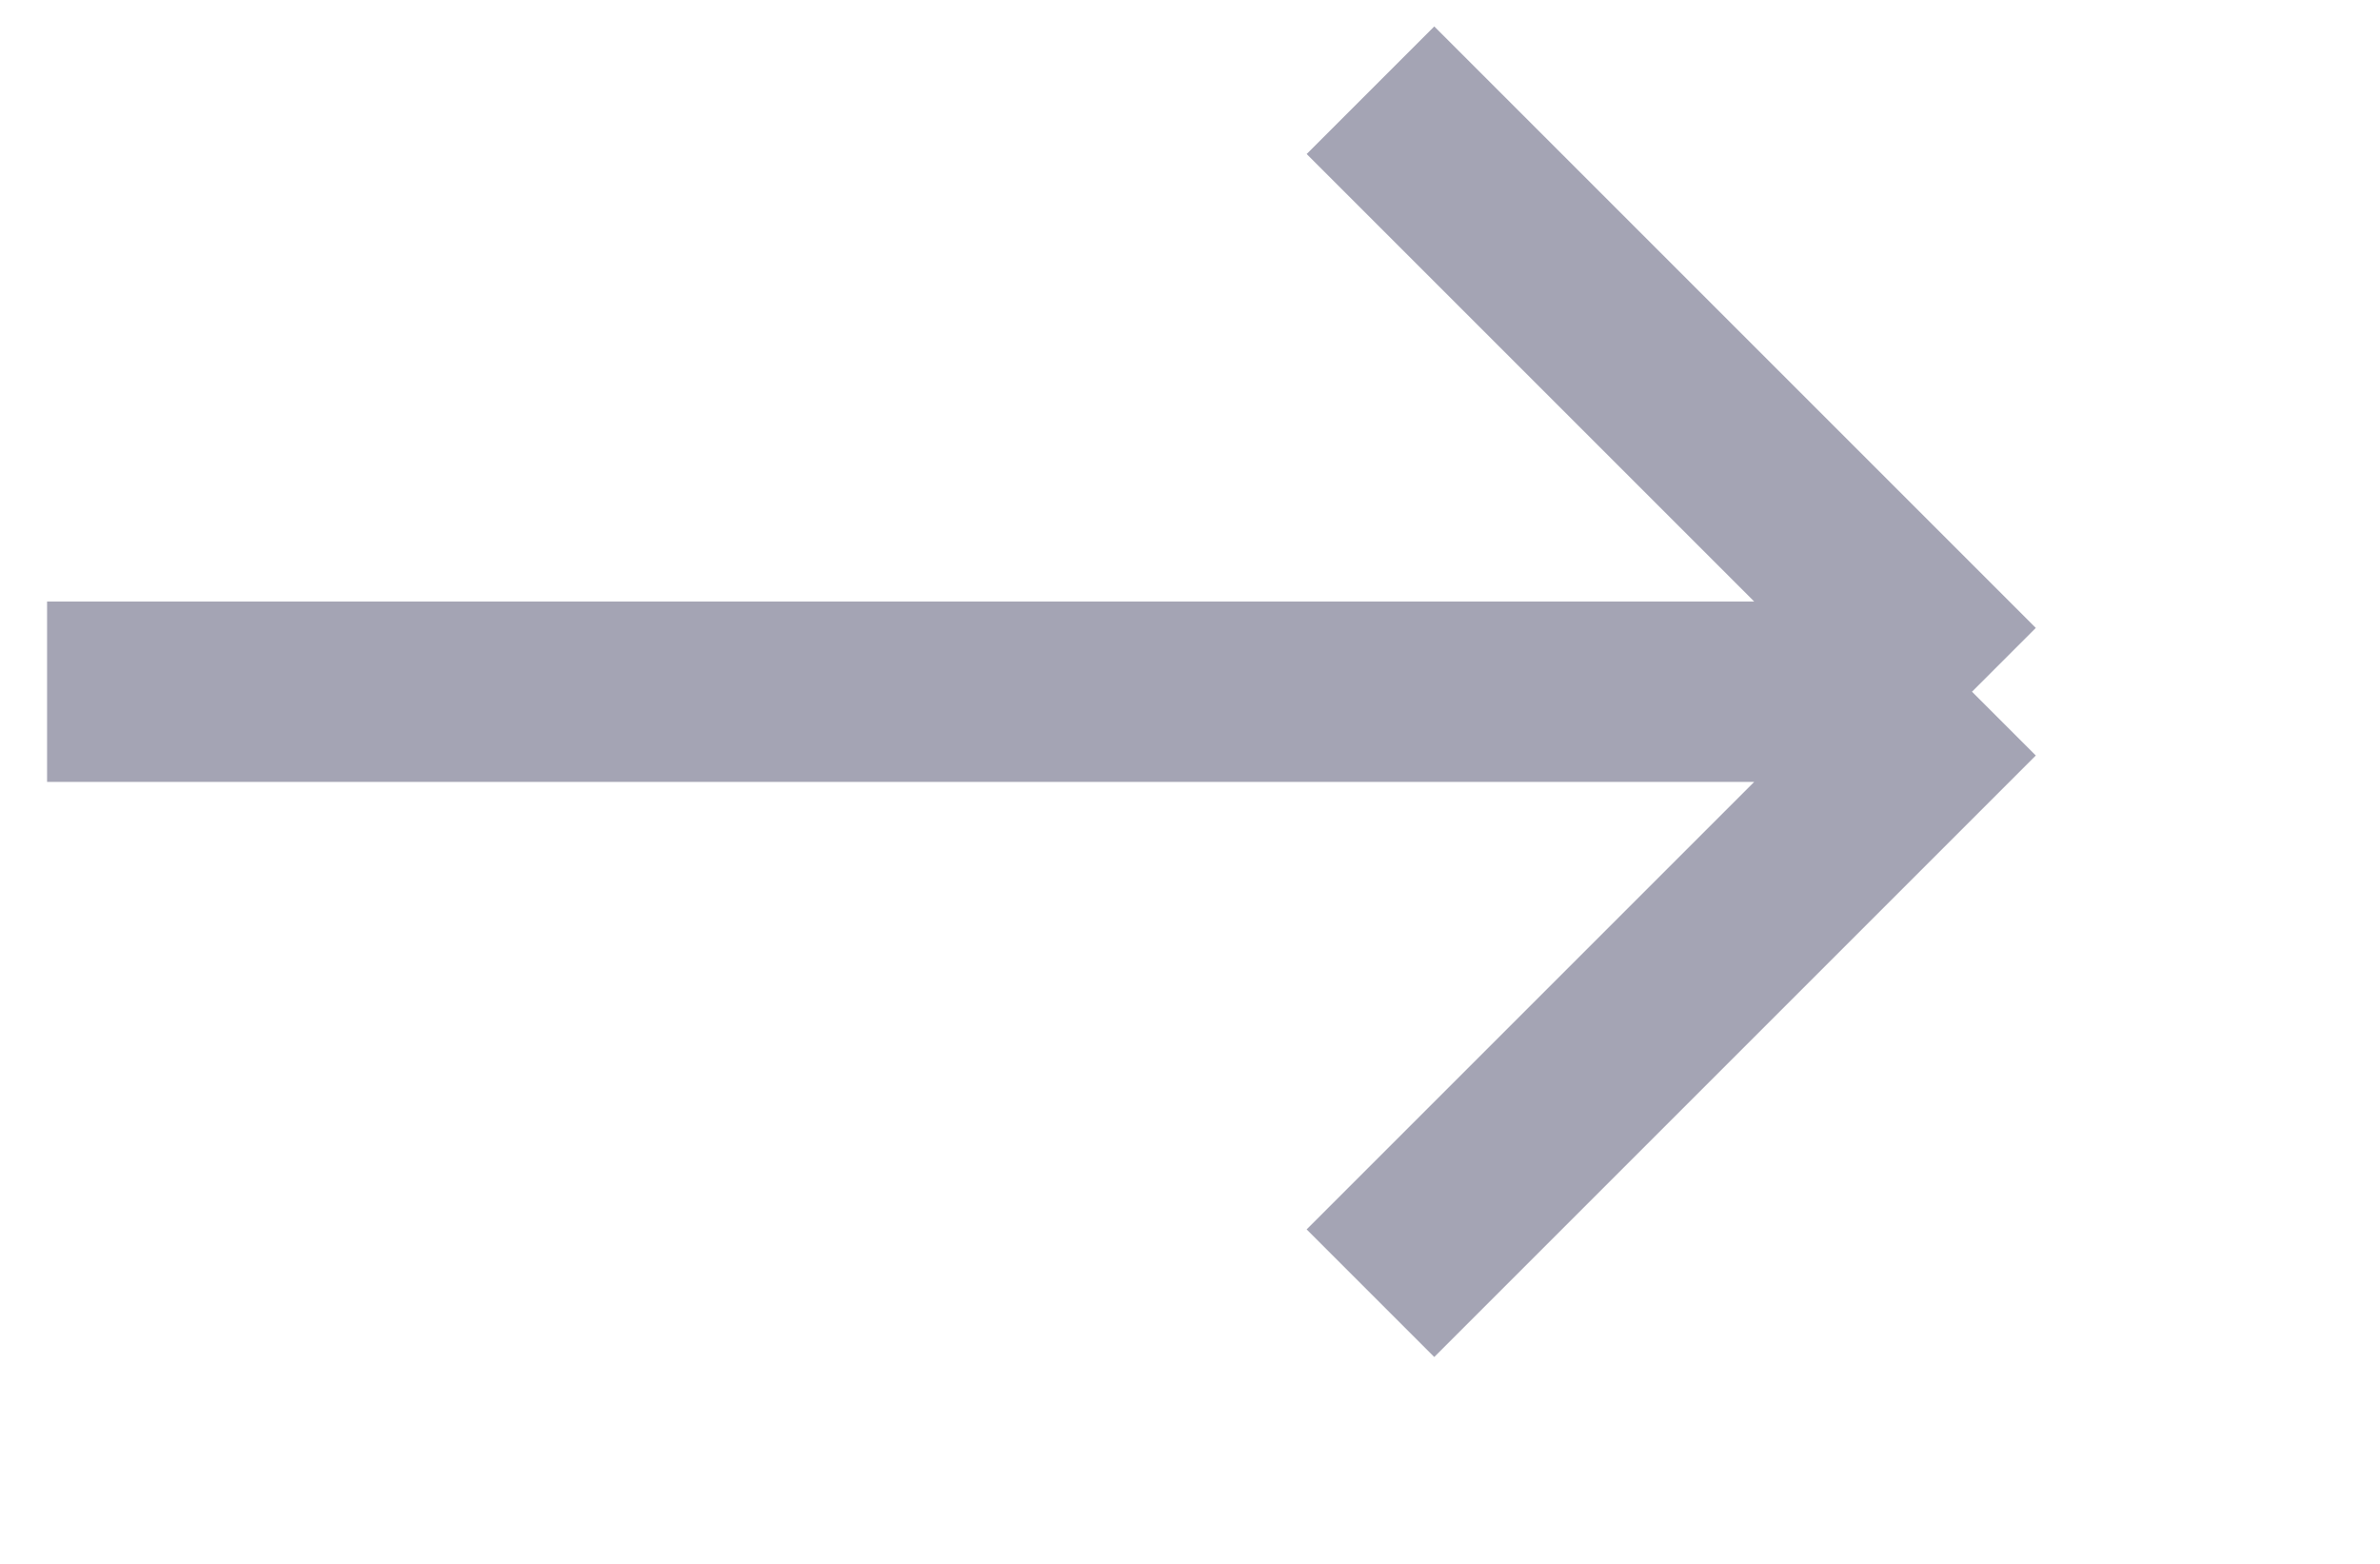
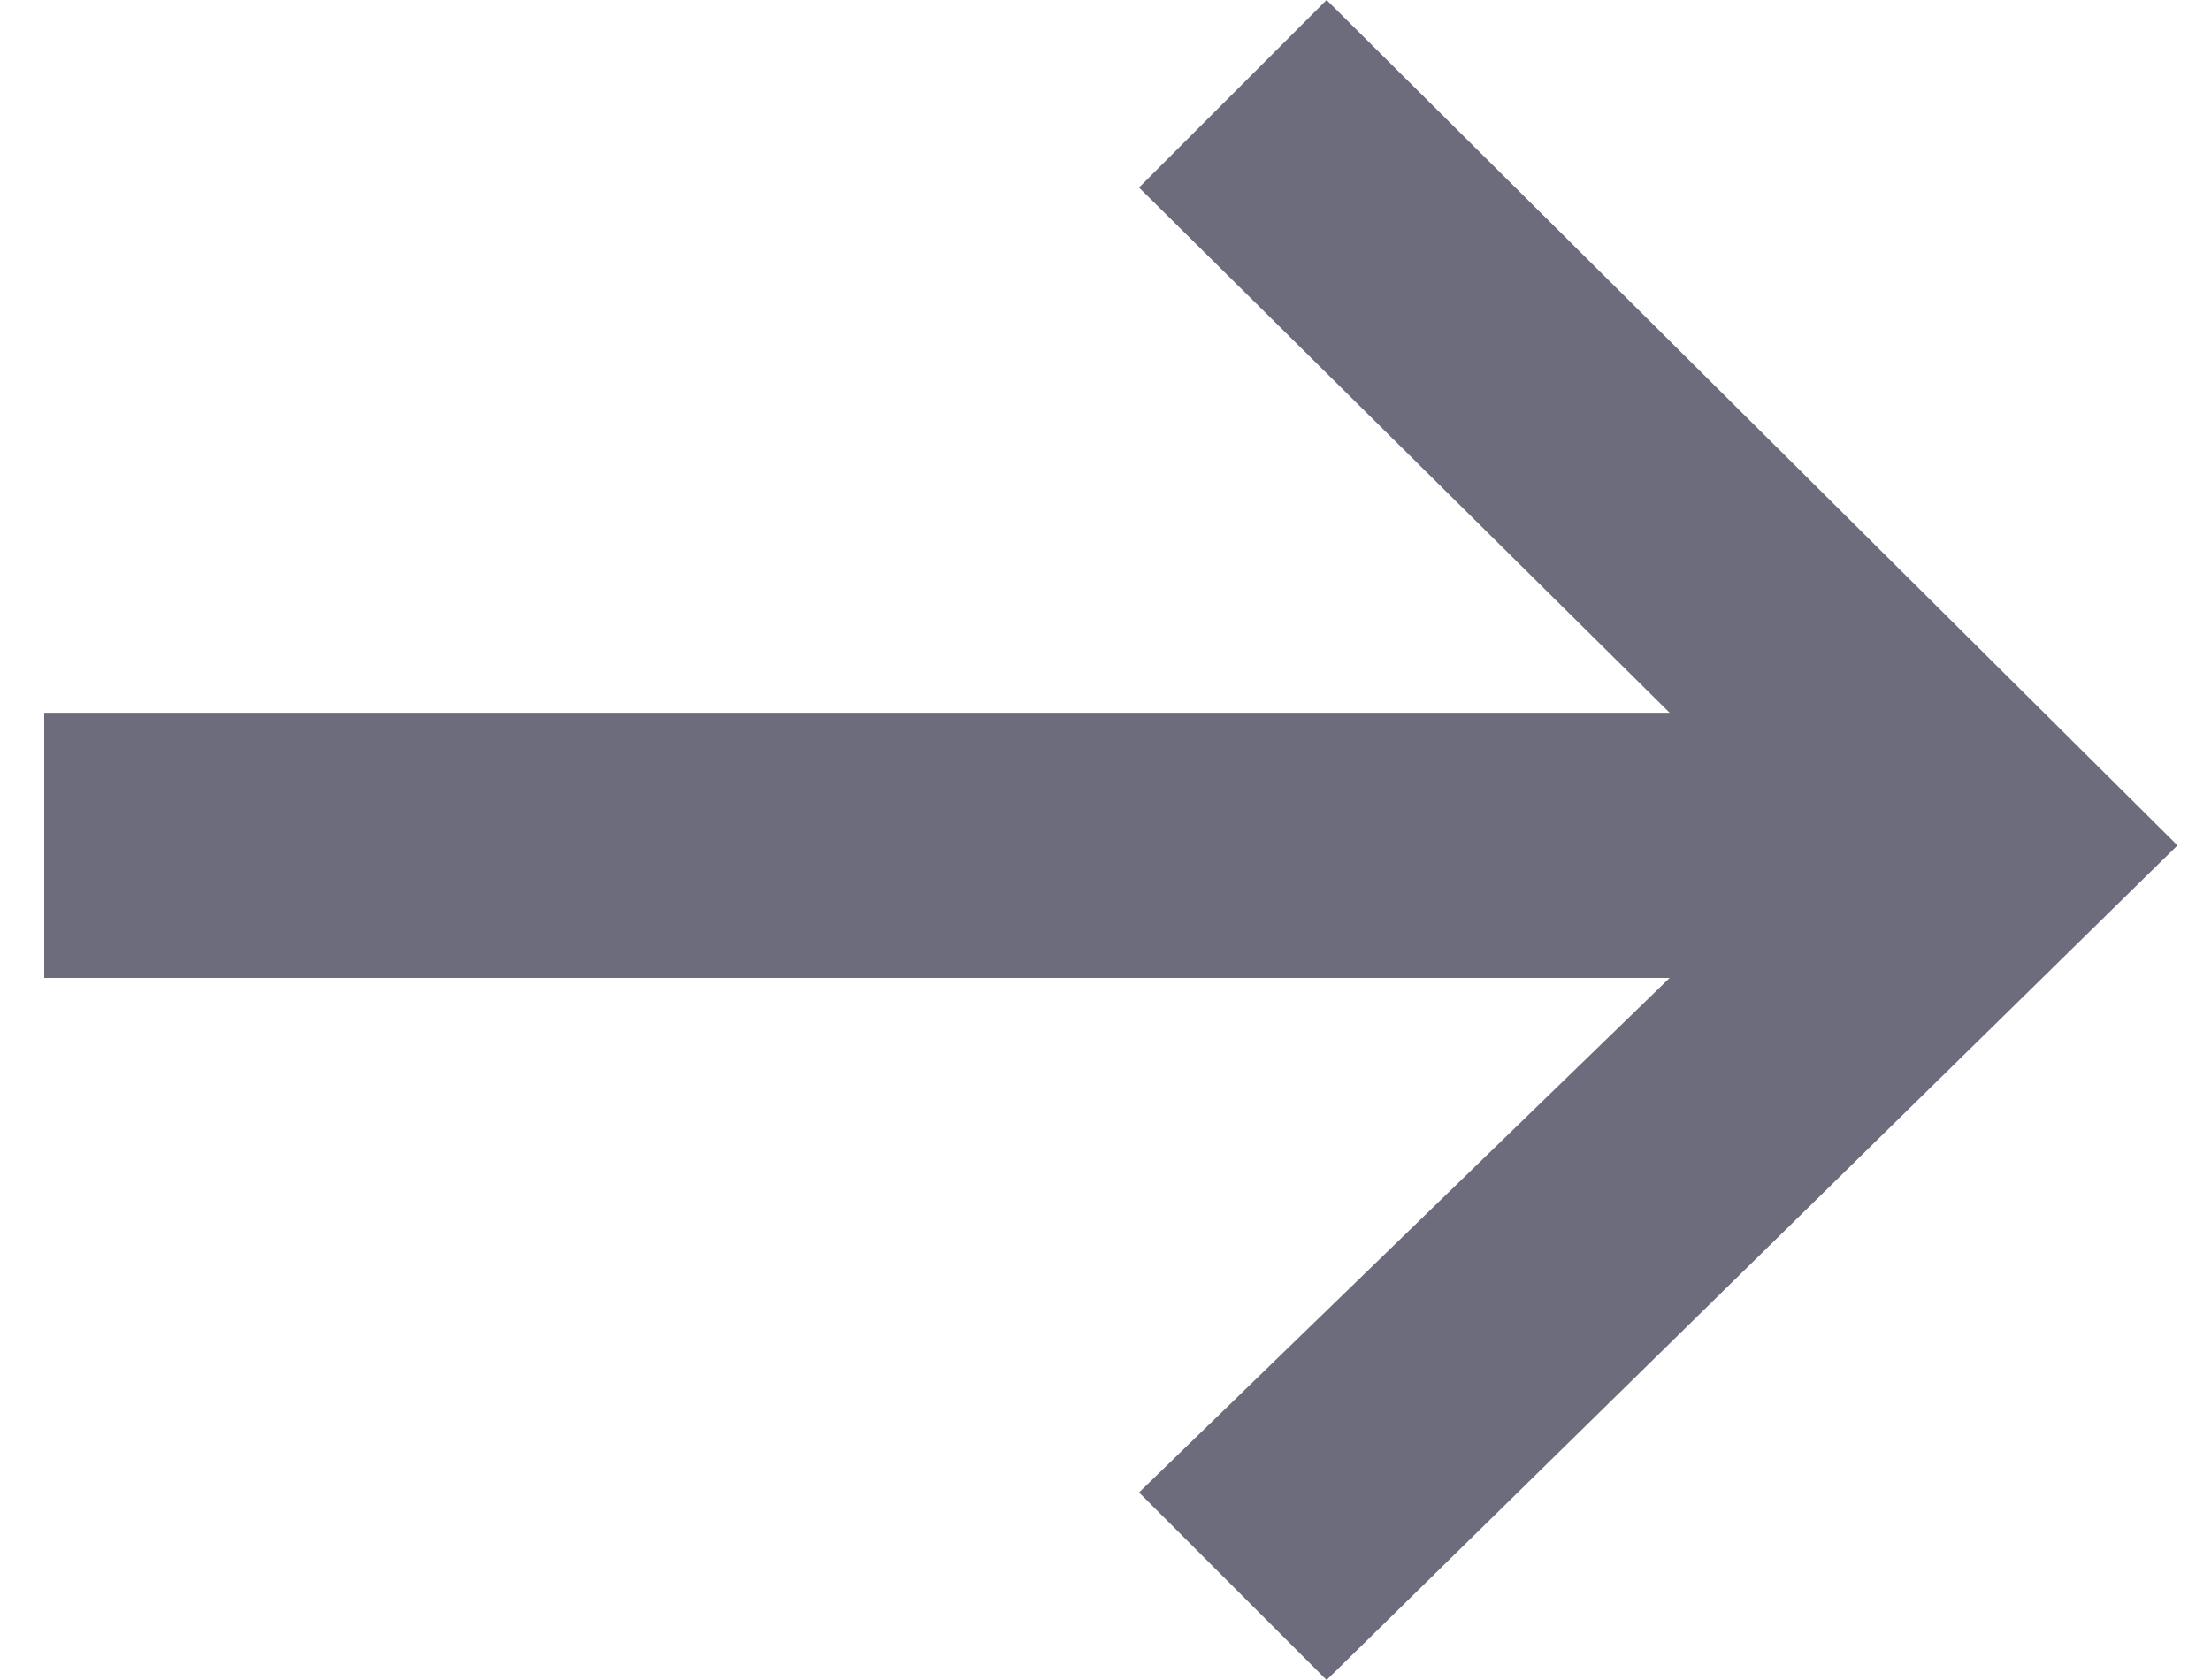
- <svg xmlns="http://www.w3.org/2000/svg" width="35" height="23" viewBox="0 0 38 26" fill="none">
-   <path d="M32 11.5L0 11.5M32 11.5L22 21.5M32 11.5L22 1.5" stroke="#A4A4B4" stroke-width="3" />
+ <svg xmlns="http://www.w3.org/2000/svg" width="25" height="19" viewBox="0 0 25 19" fill="none">
+   <path d="M24.621 9.561L15 19L12.879 16.879L18.879 11.06H0.5V8.061H18.879L12.879 2.121L15 0L24.621 9.561Z" fill="#6C6C7D" />
</svg>
